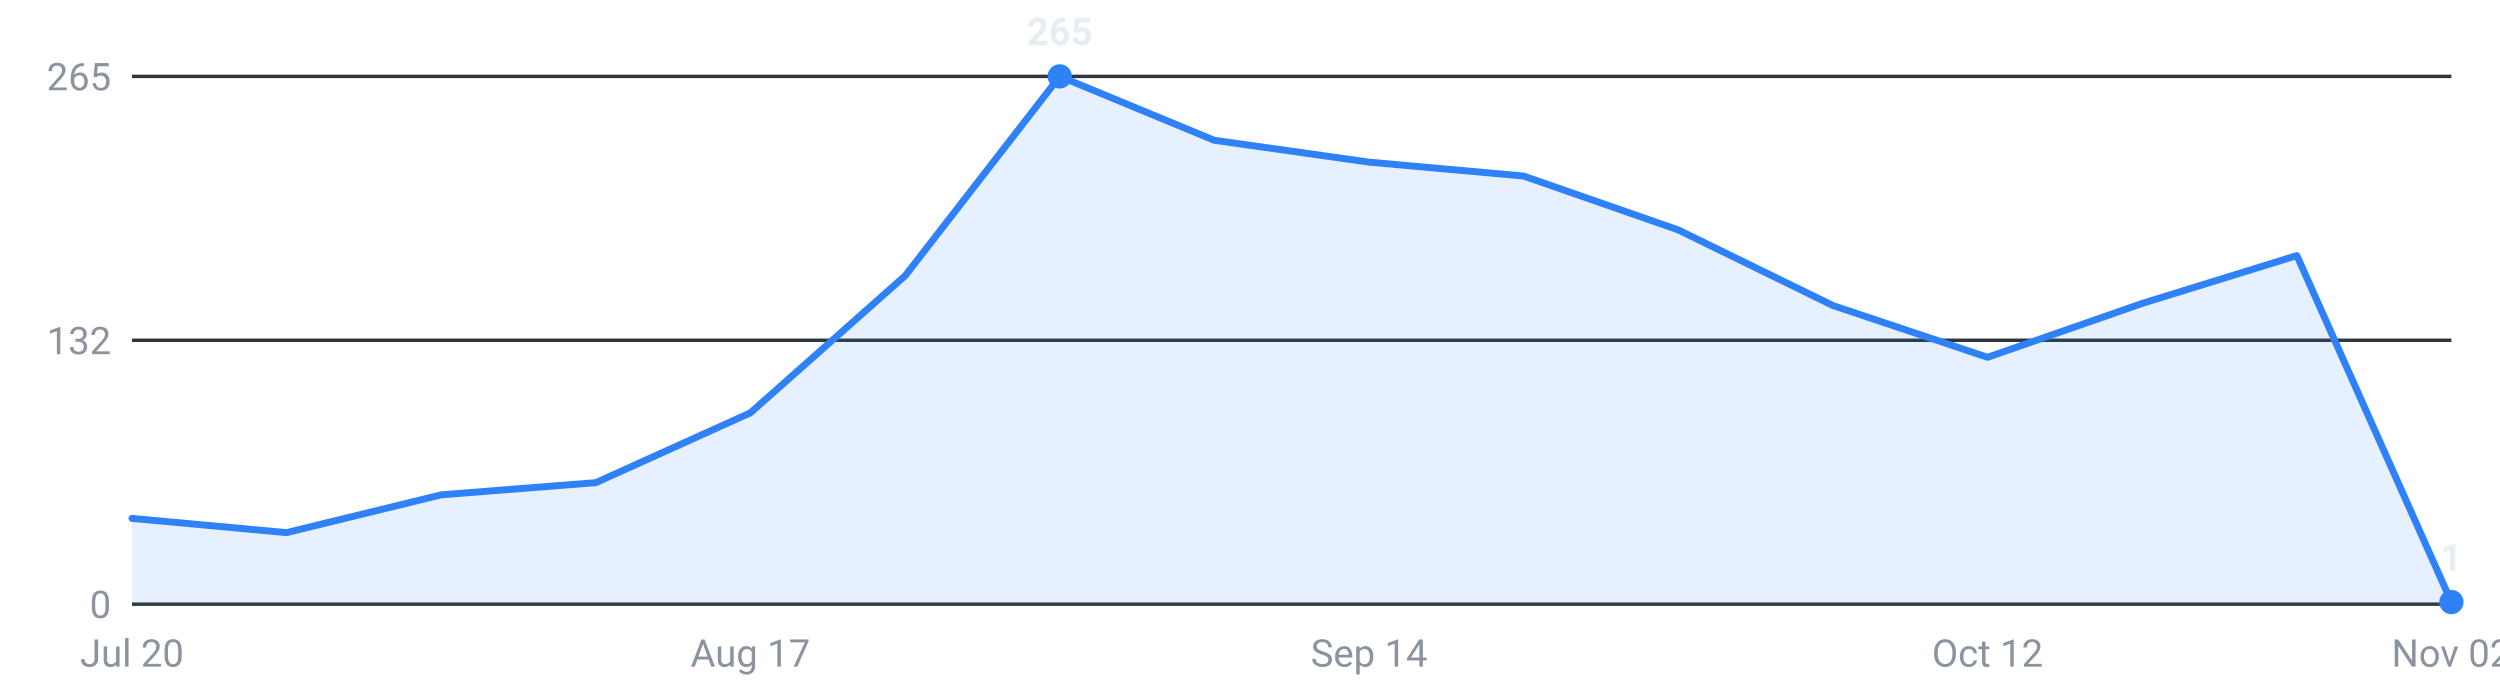
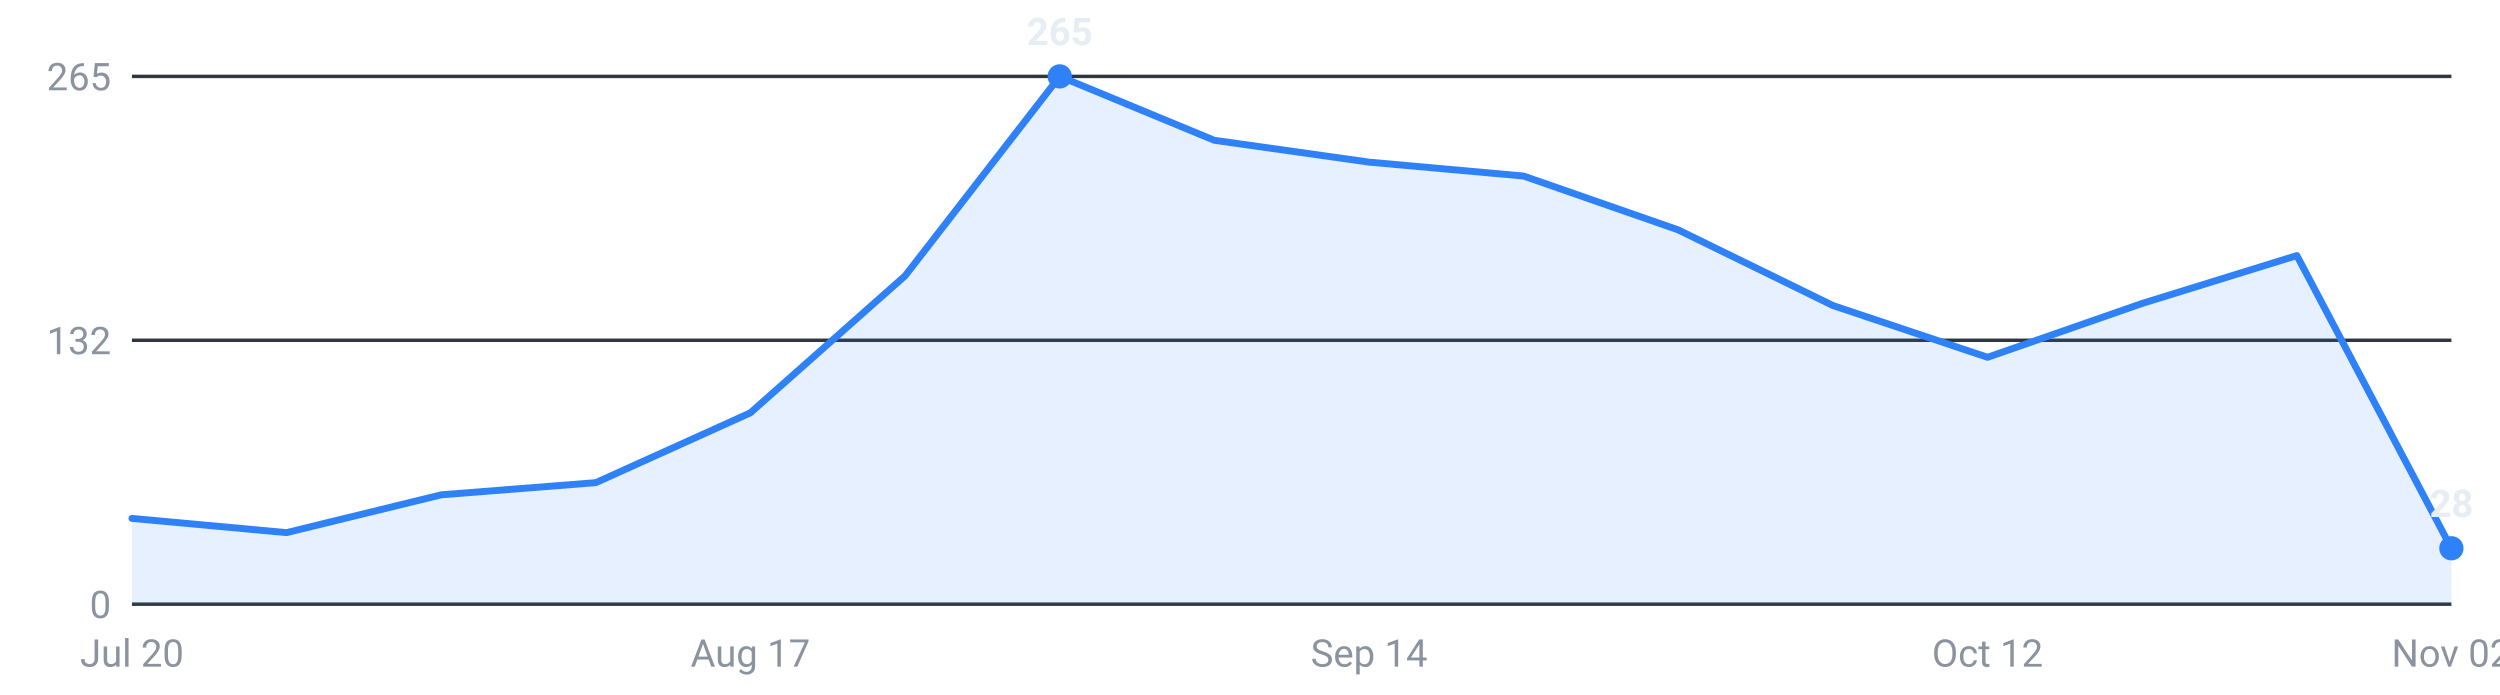
<svg xmlns="http://www.w3.org/2000/svg" viewBox="0 0 720 200" width="720" height="200" role="img" aria-label="Internships posted per week, last 16 weeks">
  <g font-family="-apple-system,Segoe UI,Roboto,sans-serif" font-size="11">
    <line x1="38" y1="174.0" x2="706" y2="174.0" stroke="#30363d" stroke-width="1" />
    <text x="32" y="178.0" text-anchor="end" fill="#8b949e">0</text>
    <line x1="38" y1="98.0" x2="706" y2="98.0" stroke="#30363d" stroke-width="1" />
    <text x="32" y="102.0" text-anchor="end" fill="#8b949e">132</text>
    <line x1="38" y1="22.0" x2="706" y2="22.0" stroke="#30363d" stroke-width="1" />
    <text x="32" y="26.0" text-anchor="end" fill="#8b949e">265</text>
-     <path d="M38.0,174 L38.0,149.3 L82.5,153.4 L127.1,142.5 L171.6,139.0 L216.1,118.9 L260.7,79.4 L305.2,22.0 L349.7,40.4 L394.3,46.7 L438.8,50.7 L483.3,66.2 L527.9,88.0 L572.4,102.9 L616.9,87.4 L661.5,73.6 L706.0,173.4 L706.0,174 Z" fill="#2f81f7" fill-opacity="0.12" />
-     <polyline points="38.0,149.3 82.5,153.4 127.1,142.5 171.6,139.0 216.1,118.9 260.7,79.4 305.2,22.0 349.7,40.4 394.3,46.7 438.8,50.7 483.3,66.2 527.9,88.0 572.4,102.9 616.9,87.4 661.5,73.6 706.0,173.4" fill="none" stroke="#2f81f7" stroke-width="2" stroke-linejoin="round" stroke-linecap="round" />
+     <path d="M38.0,174 L38.0,149.3 L82.5,153.4 L127.1,142.5 L171.6,139.0 L216.1,118.9 L260.7,79.4 L305.2,22.0 L349.7,40.4 L394.3,46.7 L438.8,50.7 L483.3,66.2 L527.9,88.0 L572.4,102.9 L616.9,87.4 L661.5,73.6 L706.0,157.9 L706.0,174 Z" fill="#2f81f7" fill-opacity="0.12" />
+     <polyline points="38.0,149.3 82.5,153.4 127.1,142.5 171.6,139.0 216.1,118.9 260.7,79.4 305.2,22.0 349.7,40.4 394.3,46.7 438.8,50.7 483.3,66.2 527.9,88.0 572.4,102.9 616.9,87.4 661.5,73.6 706.0,157.9" fill="none" stroke="#2f81f7" stroke-width="2" stroke-linejoin="round" stroke-linecap="round" />
    <circle cx="305.2" cy="22.0" r="3.5" fill="#2f81f7" />
    <text x="305.2" y="13.0" text-anchor="middle" fill="#e6edf3" font-weight="600">265</text>
-     <circle cx="706.0" cy="173.4" r="3.5" fill="#2f81f7" />
-     <text x="706.0" y="164.4" text-anchor="middle" fill="#e6edf3" font-weight="600">1</text>
+     <circle cx="706.0" cy="157.9" r="3.5" fill="#2f81f7" />
+     <text x="706.0" y="148.9" text-anchor="middle" fill="#e6edf3" font-weight="600">28</text>
    <text x="38.0" y="192" text-anchor="middle" fill="#8b949e">Jul 20</text>
    <text x="216.1" y="192" text-anchor="middle" fill="#8b949e">Aug 17</text>
    <text x="394.3" y="192" text-anchor="middle" fill="#8b949e">Sep 14</text>
    <text x="572.4" y="192" text-anchor="middle" fill="#8b949e">Oct 12</text>
    <text x="706.0" y="192" text-anchor="middle" fill="#8b949e">Nov 02</text>
  </g>
</svg>
